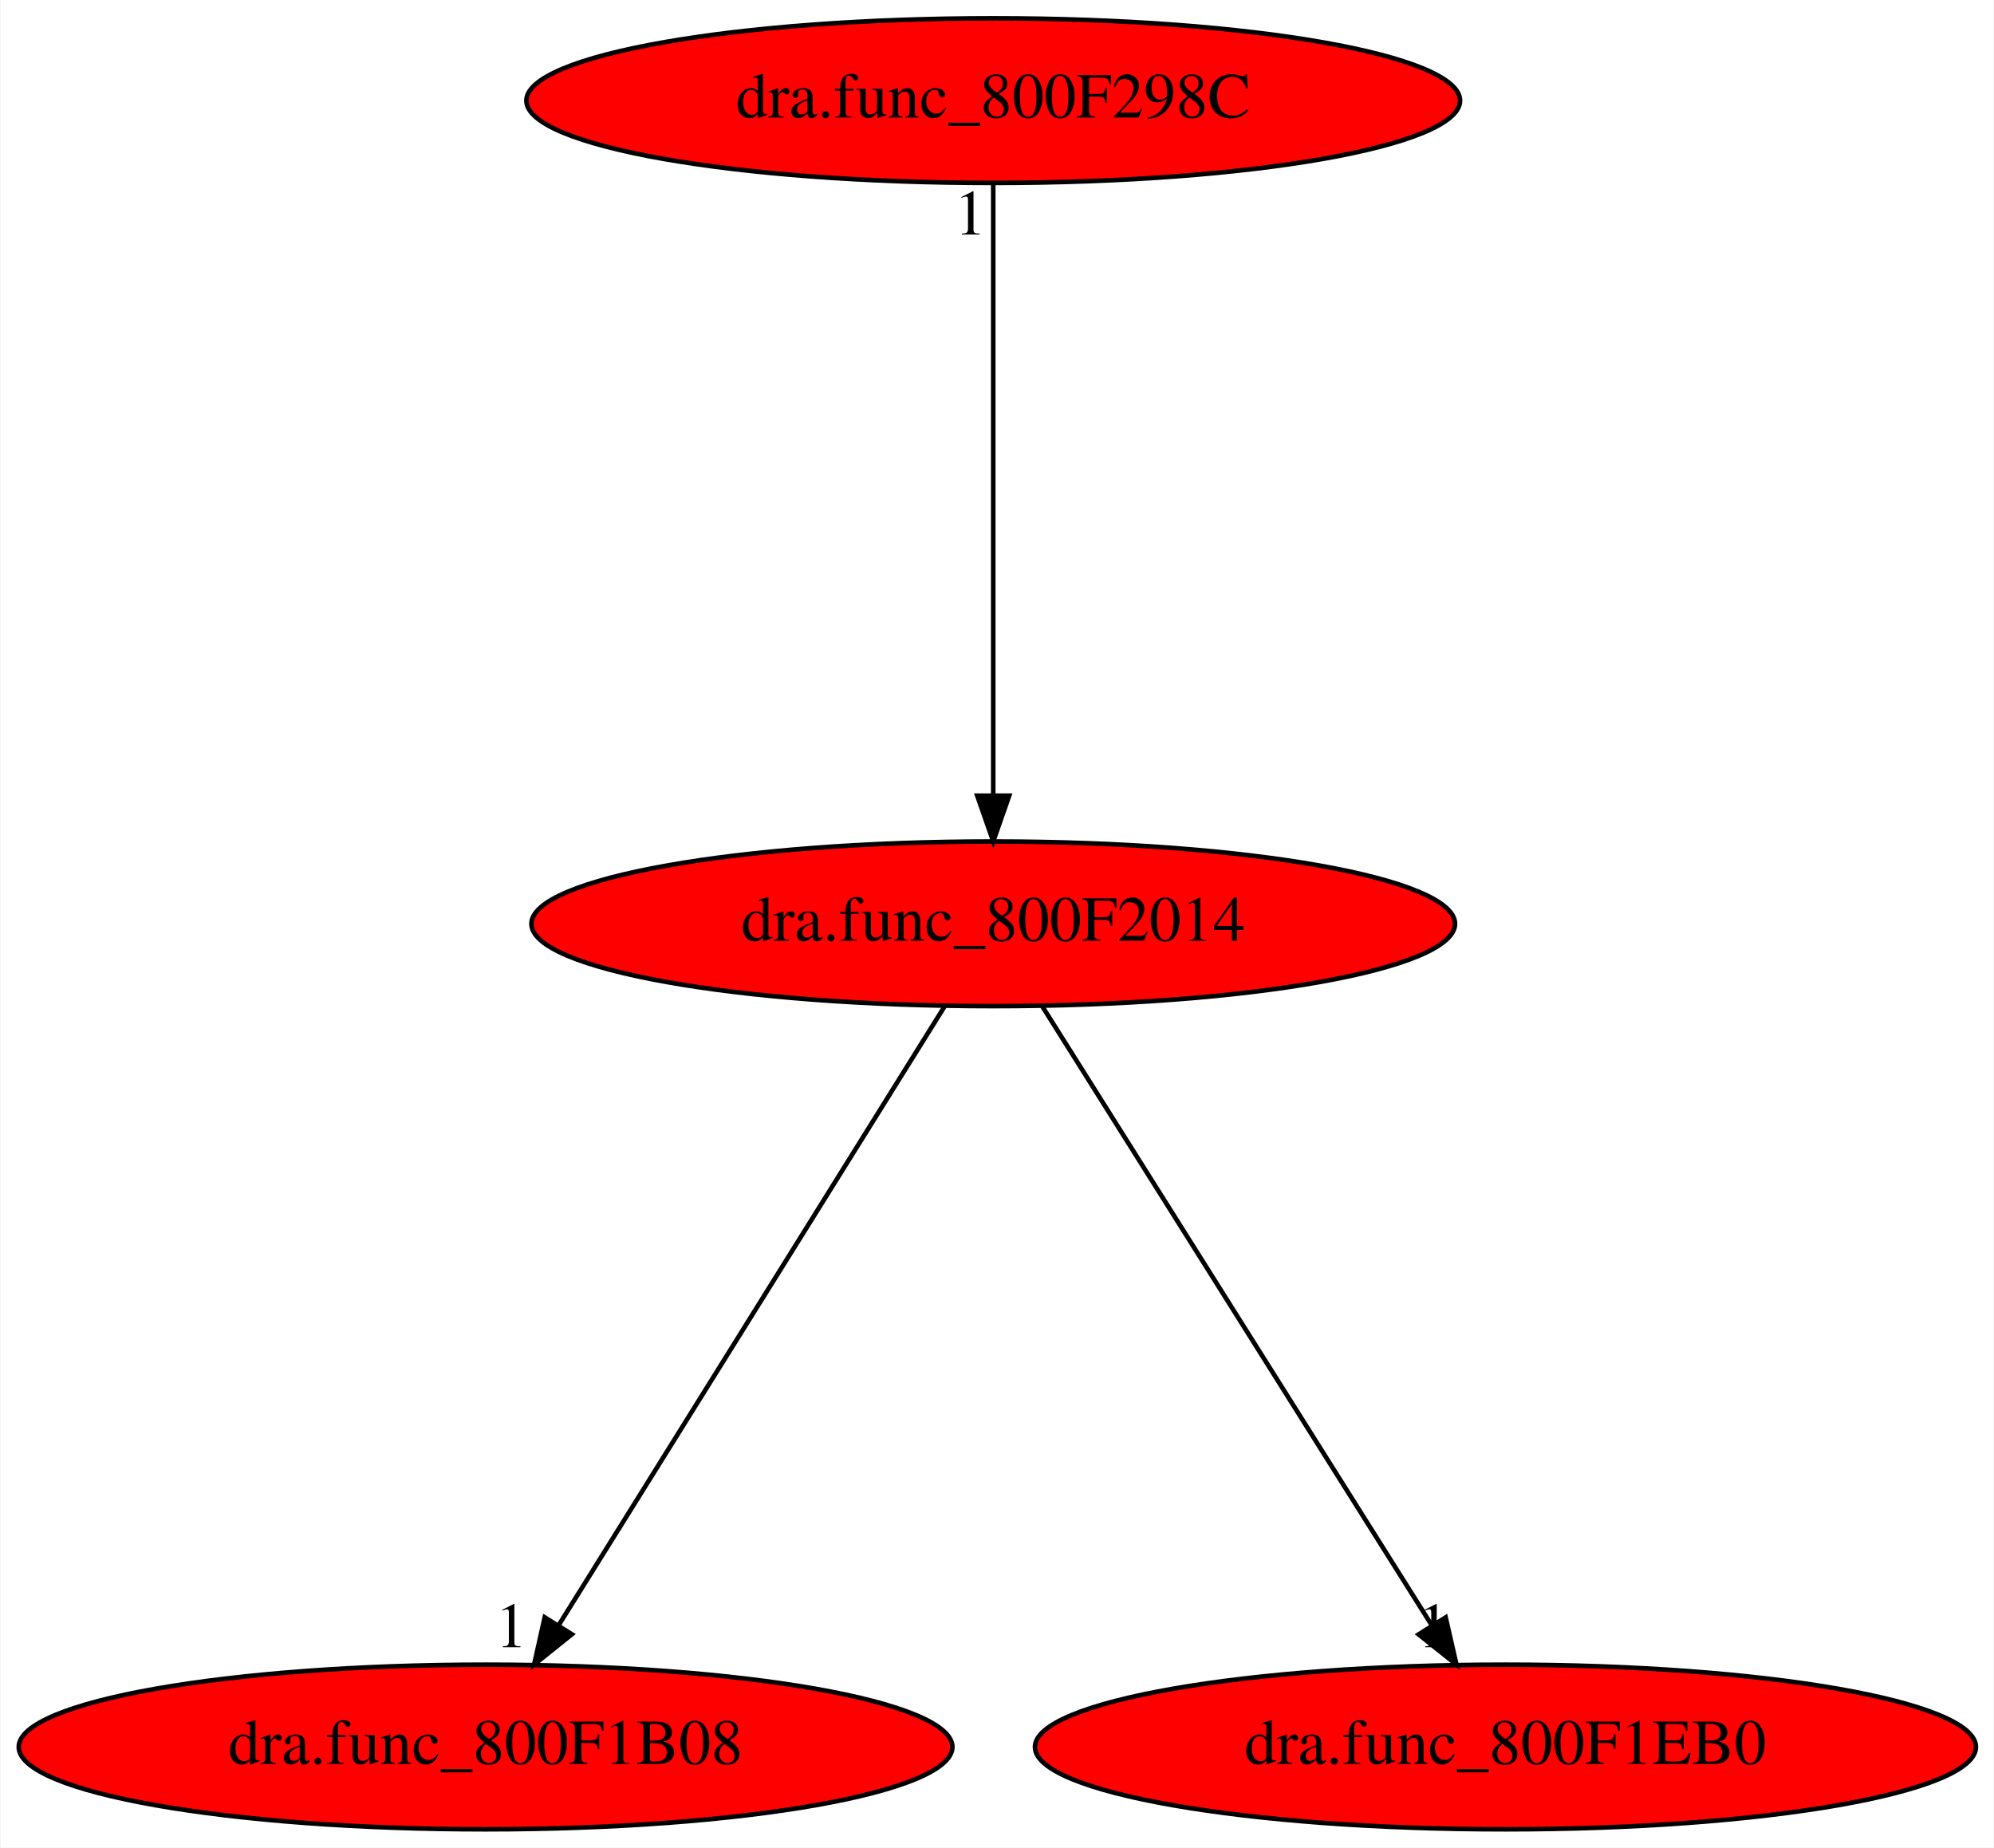
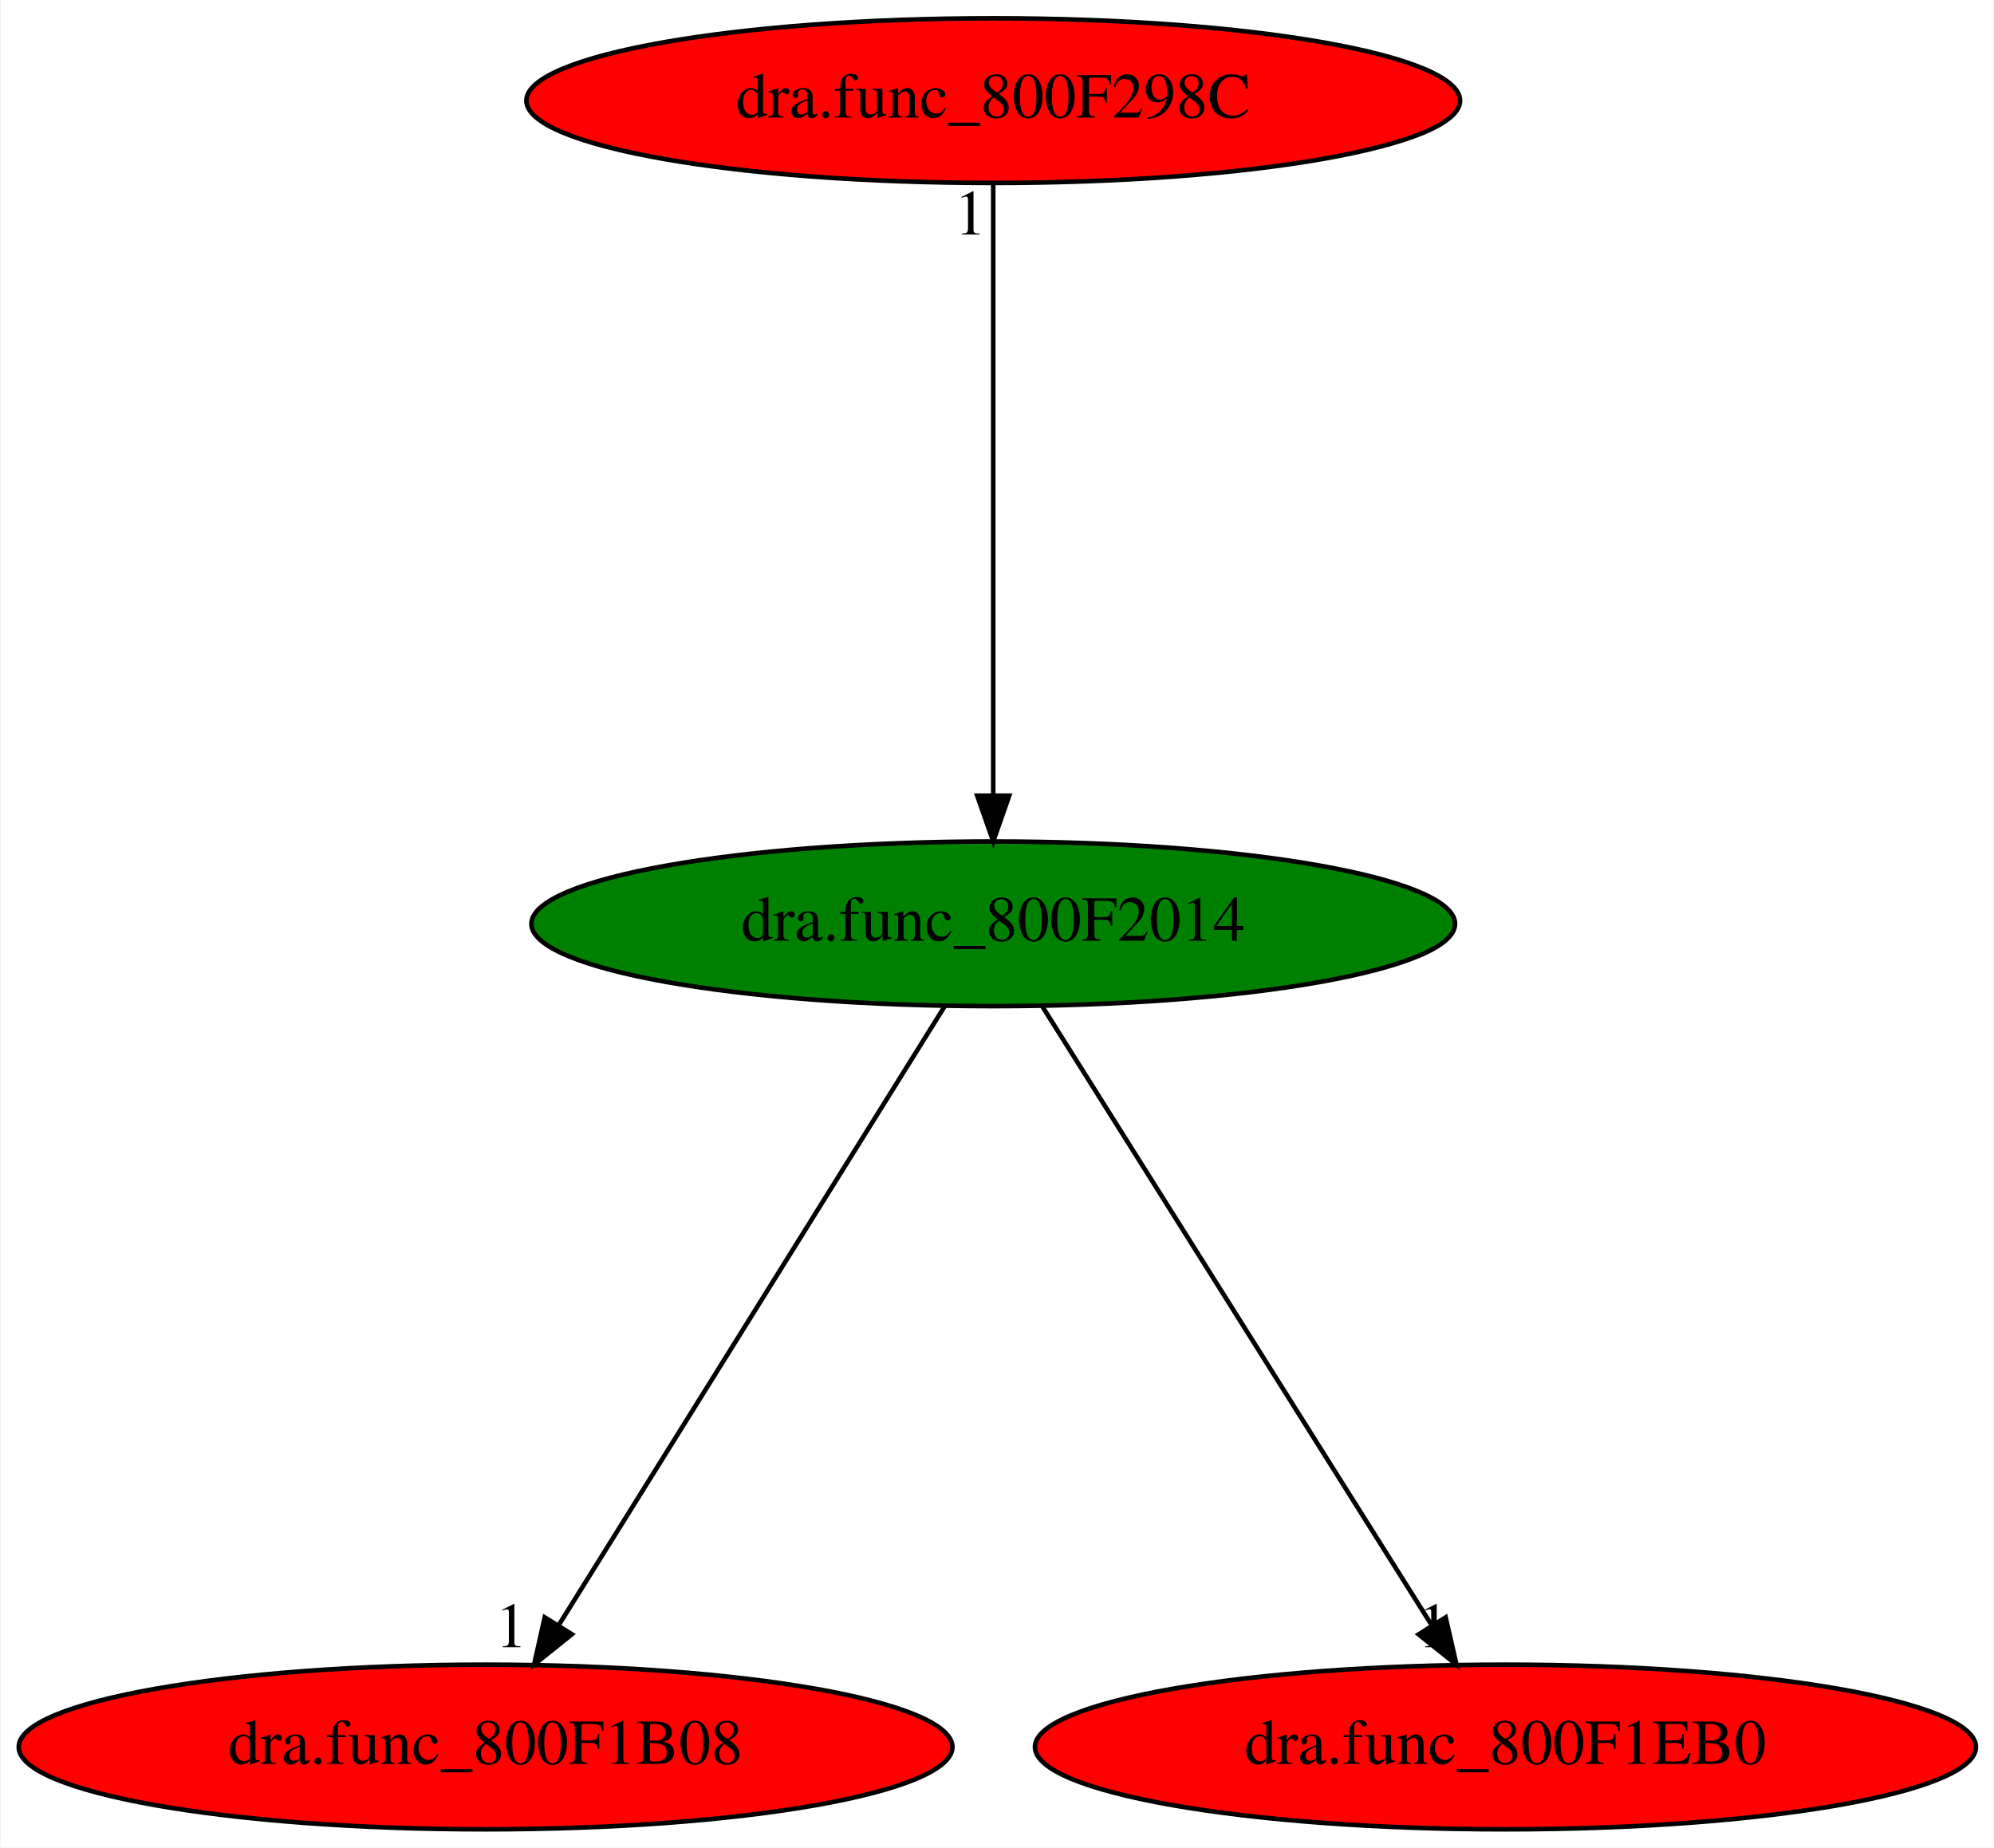
<svg xmlns="http://www.w3.org/2000/svg" xmlns:xlink="http://www.w3.org/1999/xlink" width="436pt" height="404pt" viewBox="0.00 0.00 435.73 404.00">
  <g id="graph0" class="graph" transform="scale(1 1) rotate(0) translate(4 400)">
    <polygon fill="white" stroke="transparent" points="-4,4 -4,-400 431.73,-400 431.73,4 -4,4" />
    <g id="node1" class="node">
-       <ellipse fill="red" stroke="black" cx="213.04" cy="-198" rx="100.98" ry="18" />
+       <ellipse fill="green" stroke="black" cx="213.04" cy="-198" rx="100.98" ry="18" />
      <text text-anchor="middle" x="213.04" y="-194.3" font-family="Times,serif" font-size="14.00">dra.func_800F2014</text>
    </g>
    <g id="node2" class="node">
      <g id="a_node2">
        <a xlink:href="dra.func_800F1B08.svg" xlink:title="dra.func_800F1B08">
          <ellipse fill="red" stroke="black" cx="102.04" cy="-18" rx="102.08" ry="18" />
          <text text-anchor="middle" x="102.04" y="-14.3" font-family="Times,serif" font-size="14.00">dra.func_800F1B08</text>
        </a>
      </g>
    </g>
    <g id="edge1" class="edge">
      <path fill="none" stroke="black" d="M202.4,-179.93C182.84,-148.57 141.08,-81.6 118.07,-44.71" />
      <polygon fill="black" stroke="black" points="120.91,-42.65 112.65,-36.02 114.97,-46.35 120.91,-42.65" />
      <text text-anchor="middle" x="107.65" y="-39.82" font-family="Times,serif" font-size="14.00">1</text>
    </g>
    <g id="node3" class="node">
      <g id="a_node3">
        <a xlink:href="dra.func_800F1EB0.svg" xlink:title="dra.func_800F1EB0">
          <ellipse fill="red" stroke="black" cx="325.04" cy="-18" rx="102.88" ry="18" />
          <text text-anchor="middle" x="325.04" y="-14.3" font-family="Times,serif" font-size="14.00">dra.func_800F1EB0</text>
        </a>
      </g>
    </g>
    <g id="edge2" class="edge">
      <path fill="none" stroke="black" d="M223.78,-179.93C243.52,-148.57 285.65,-81.6 308.87,-44.71" />
      <polygon fill="black" stroke="black" points="311.97,-46.34 314.33,-36.02 306.05,-42.62 311.97,-46.34" />
      <text text-anchor="middle" x="309.33" y="-39.82" font-family="Times,serif" font-size="14.00">1</text>
    </g>
    <g id="node4" class="node">
      <g id="a_node4">
        <a xlink:href="dra.func_800F298C.svg" xlink:title="dra.func_800F298C">
          <ellipse fill="red" stroke="black" cx="213.04" cy="-378" rx="102.08" ry="18" />
          <text text-anchor="middle" x="213.04" y="-374.3" font-family="Times,serif" font-size="14.00">dra.func_800F298C</text>
        </a>
      </g>
    </g>
    <g id="edge3" class="edge">
      <path fill="none" stroke="black" d="M213.04,-359.93C213.04,-328.97 213.04,-263.3 213.04,-226.13" />
      <polygon fill="black" stroke="black" points="216.54,-226.02 213.04,-216.02 209.54,-226.02 216.54,-226.02" />
      <text text-anchor="middle" x="208.04" y="-348.73" font-family="Times,serif" font-size="14.00">1</text>
    </g>
  </g>
</svg>
